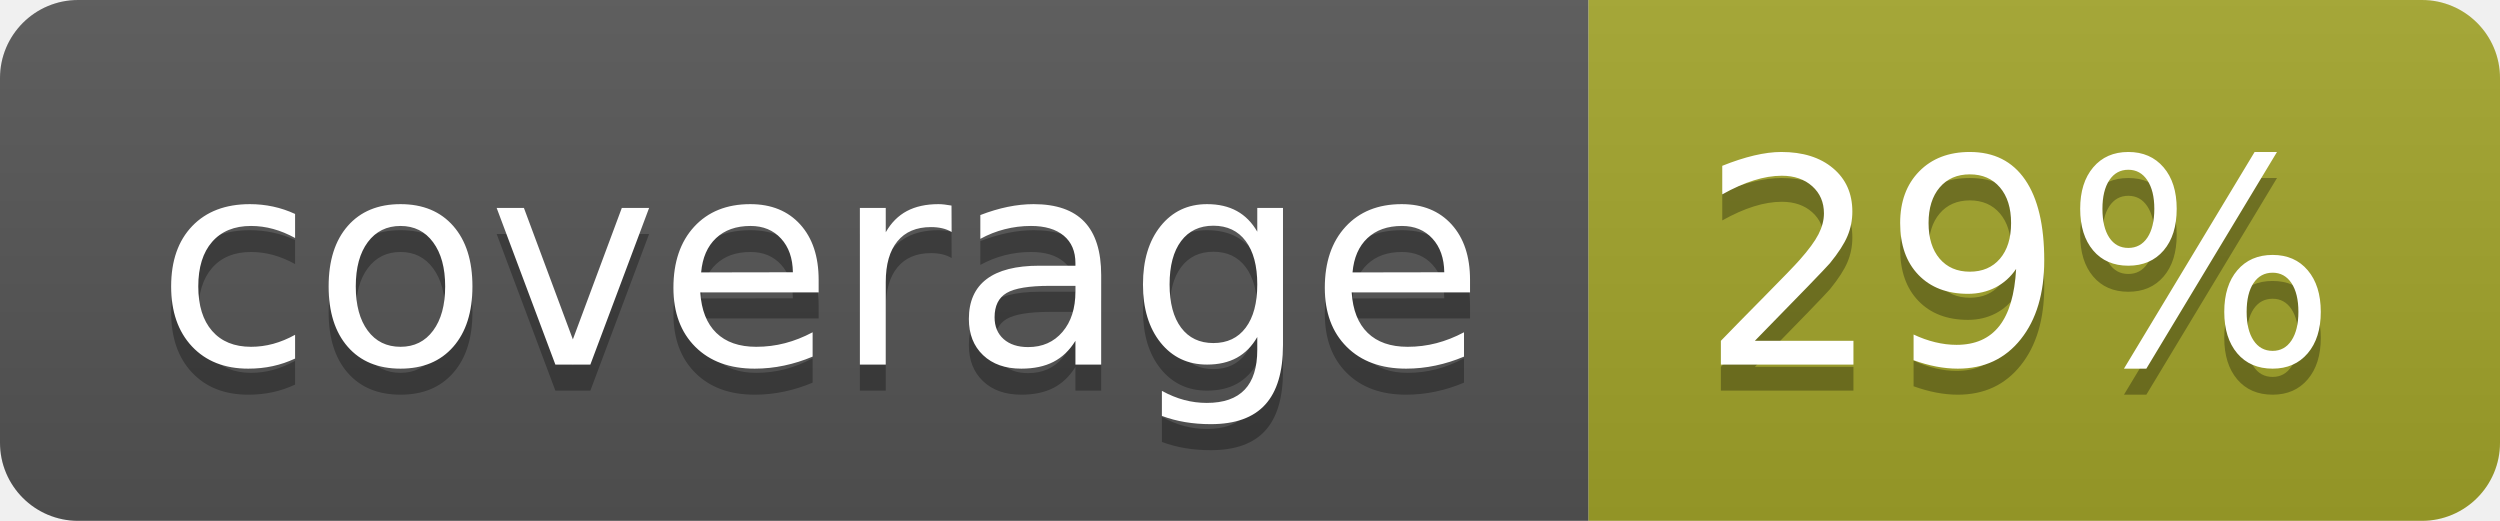
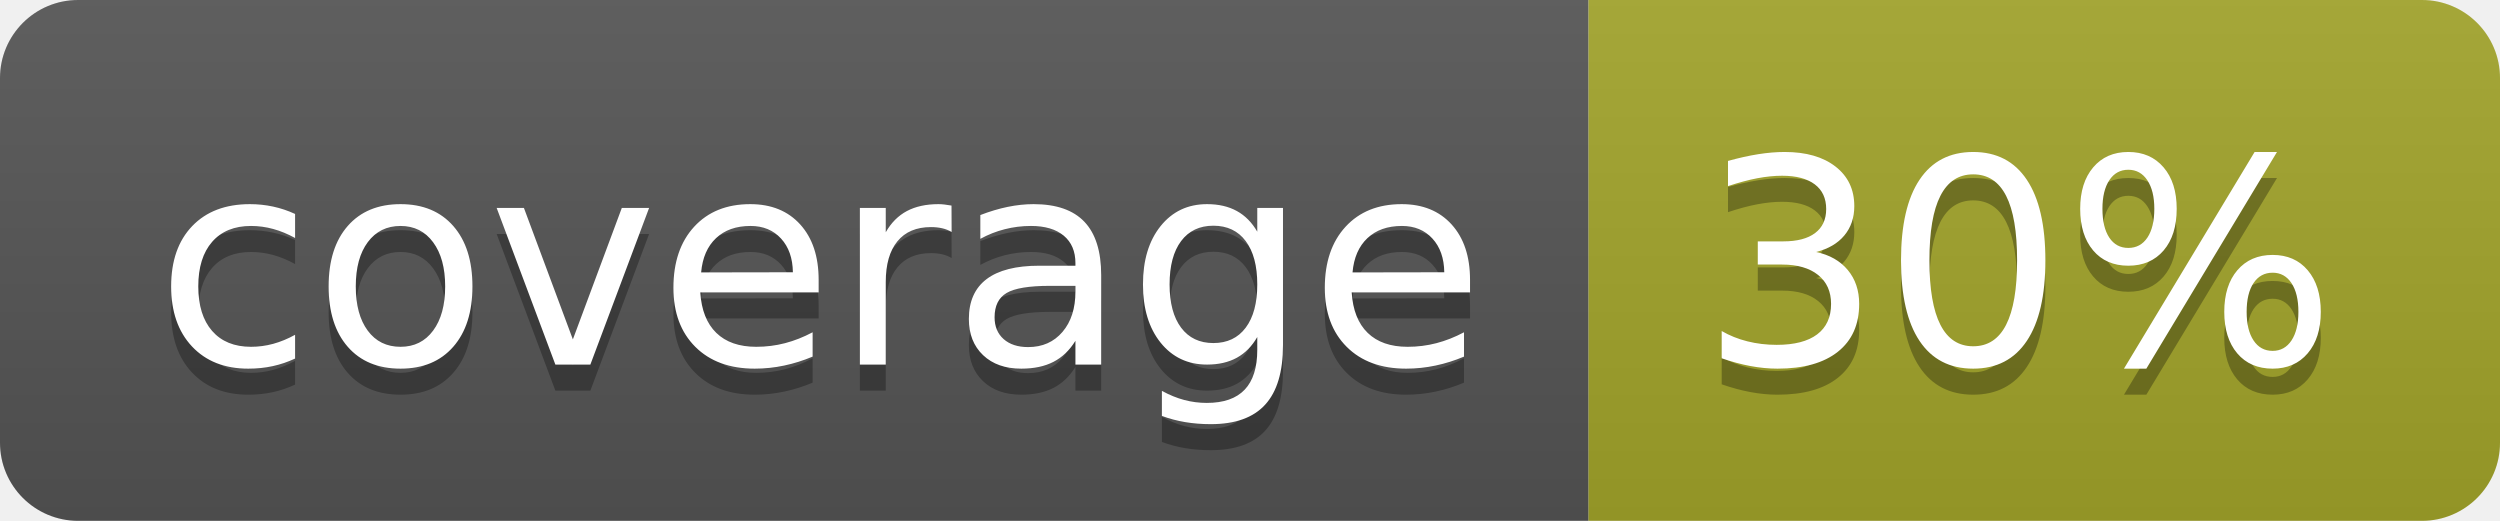
<svg xmlns="http://www.w3.org/2000/svg" width="96" height="20">
  <linearGradient id="b" x2="0" y2="100%">
    <stop offset="0" stop-color="#bbb" stop-opacity=".1" />
    <stop offset="1" stop-opacity=".1" />
  </linearGradient>
  <clipPath id="a">
    <rect width="96" height="20" rx="3" fill="#fff" />
  </clipPath>
  <g clip-path="url(#a)">
    <path fill="#555" d="M0 0h61v20H0z" />
    <path fill="#A3A52A" d="M61 0h35v20H61z" />
    <path fill="url(#b)" d="M0 0h96v20H0z" />
  </g>
  <g fill="#fff" text-anchor="middle" font-family="DejaVu Sans,Verdana,Geneva,sans-serif" font-size="110">
    <text x="315" y="150" fill="#010101" fill-opacity=".3" transform="scale(.1)" textLength="510">coverage</text>
    <text x="315" y="140" transform="scale(.1)" textLength="510">coverage</text>
-     <text x="775" y="150" fill="#010101" fill-opacity=".3" transform="scale(.1)" textLength="250">29%</text>
-     <text x="775" y="140" transform="scale(.1)" textLength="250">29%</text>
+     <text x="775" y="150" fill="#010101" fill-opacity=".3" transform="scale(.1)" textLength="250">30%</text>
+     <text x="775" y="140" transform="scale(.1)" textLength="250">30%</text>
  </g>
</svg>
